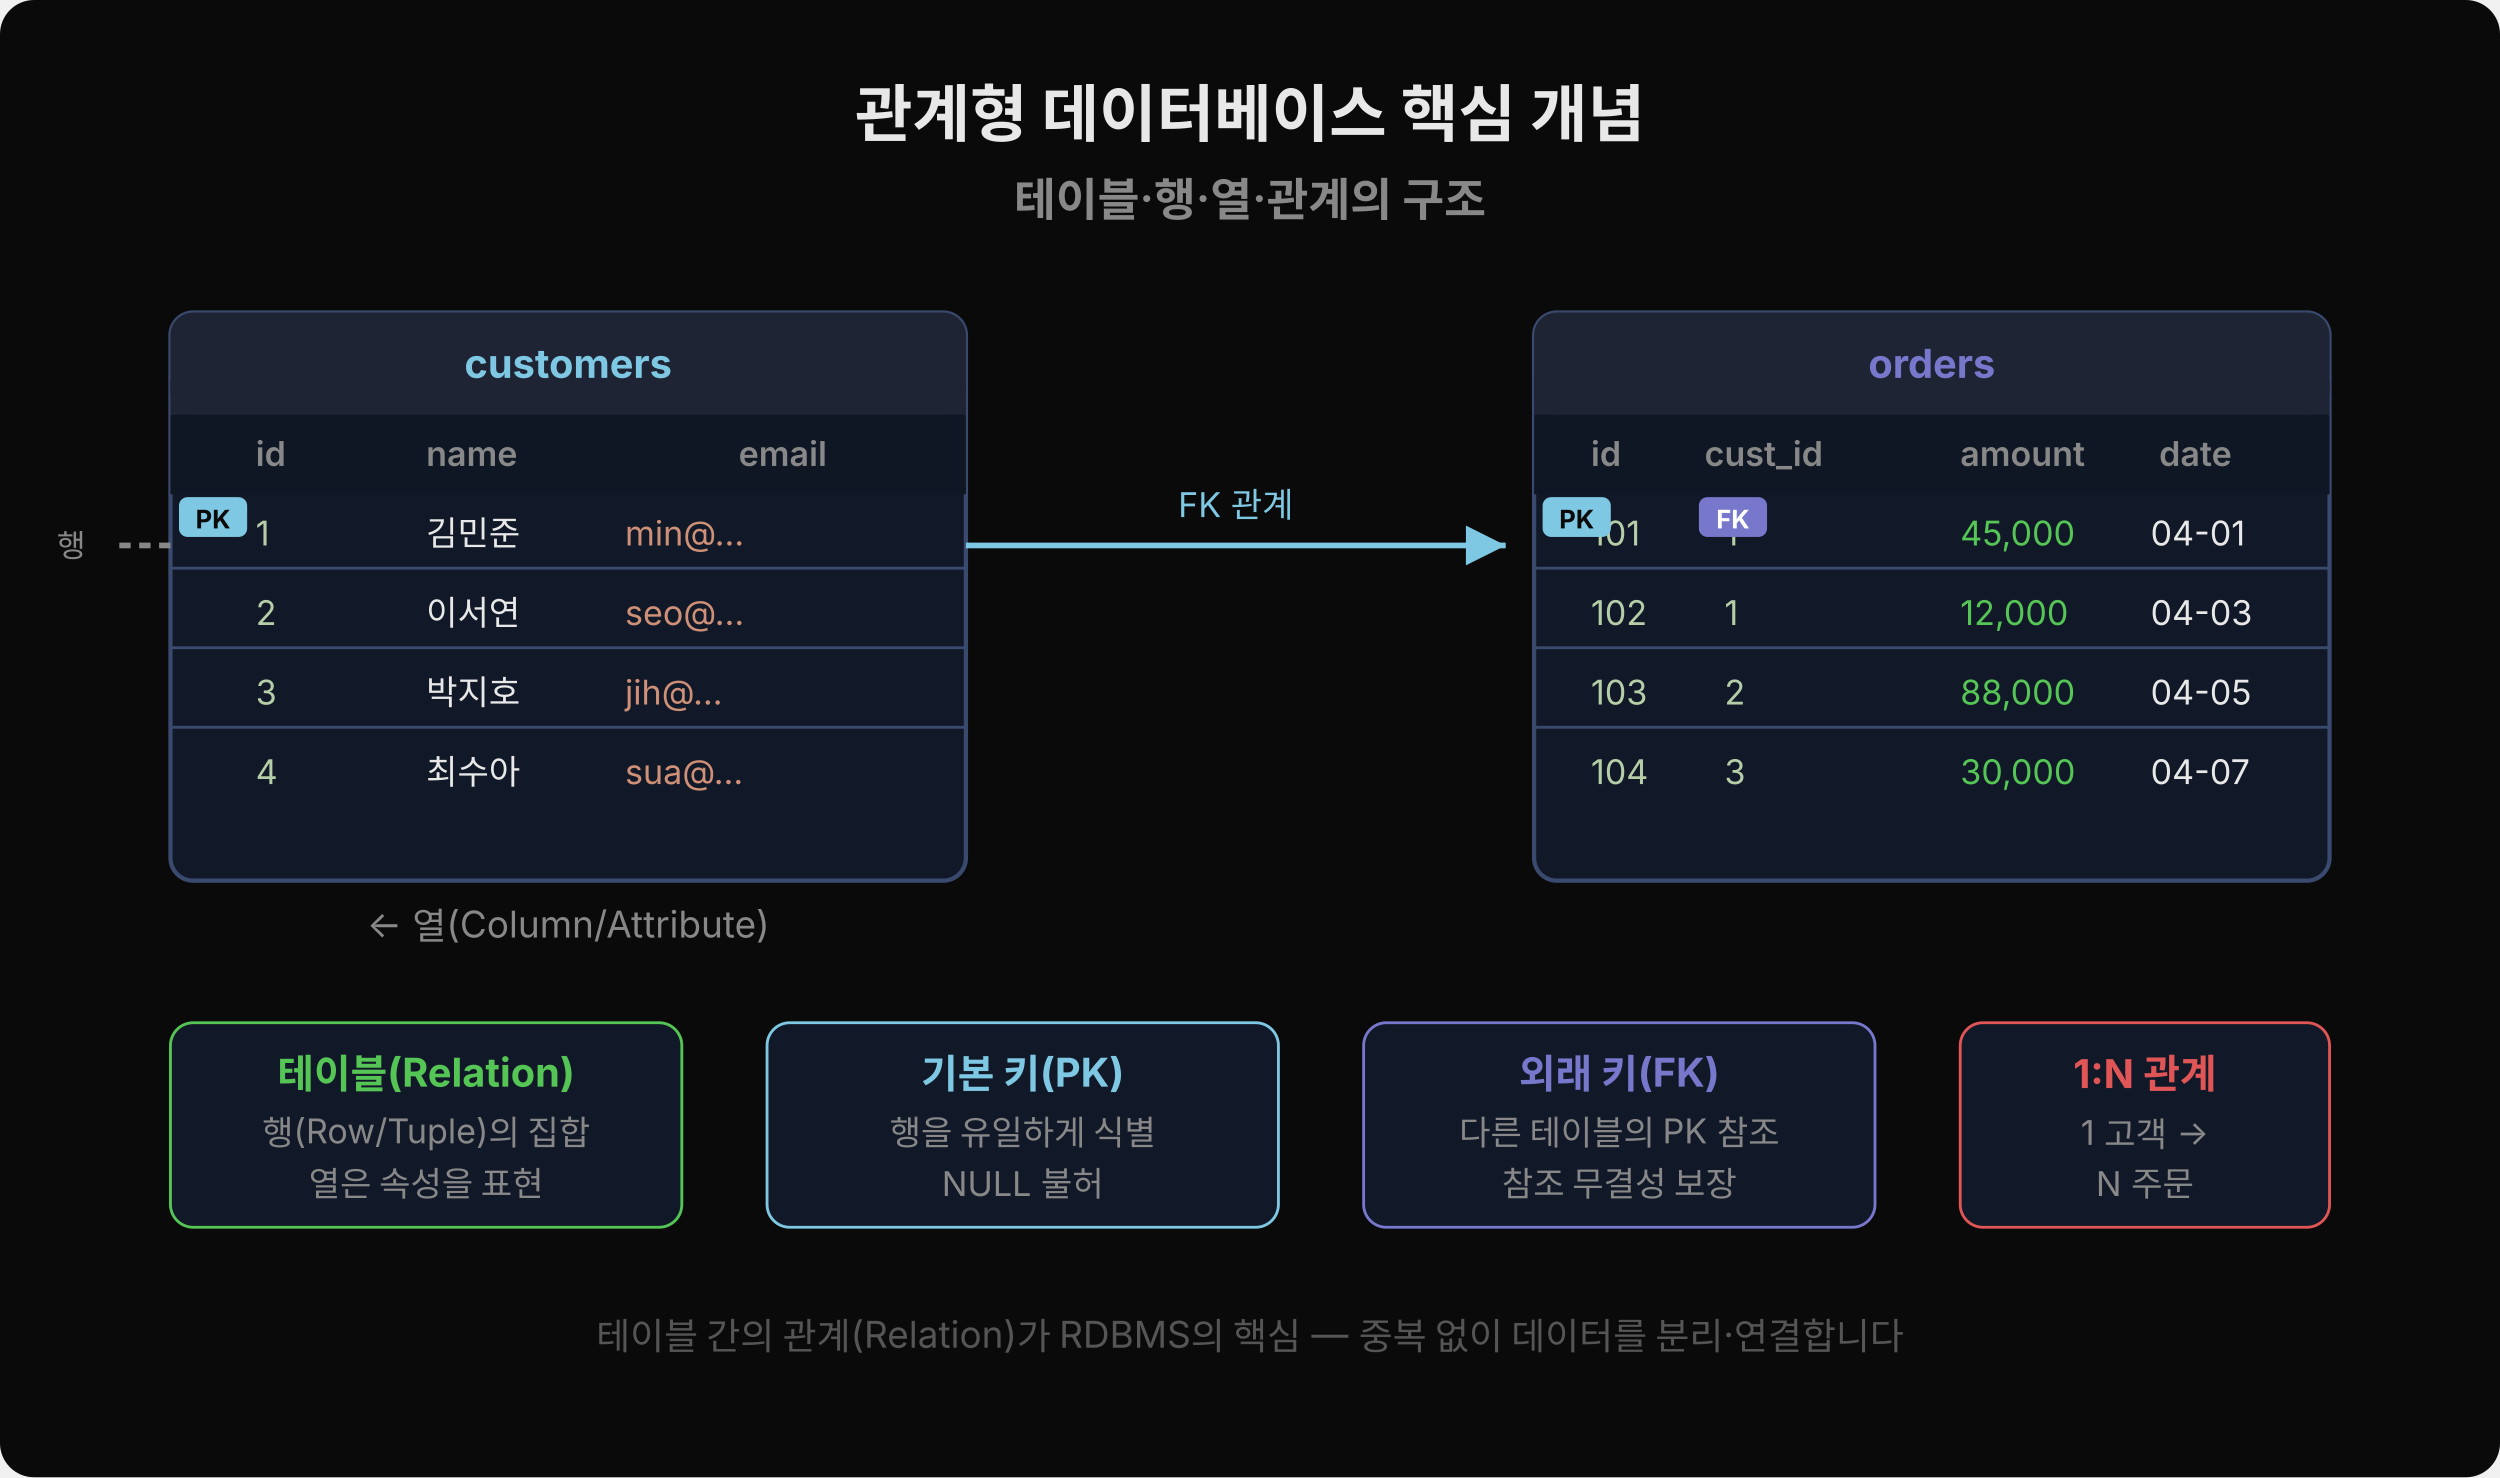
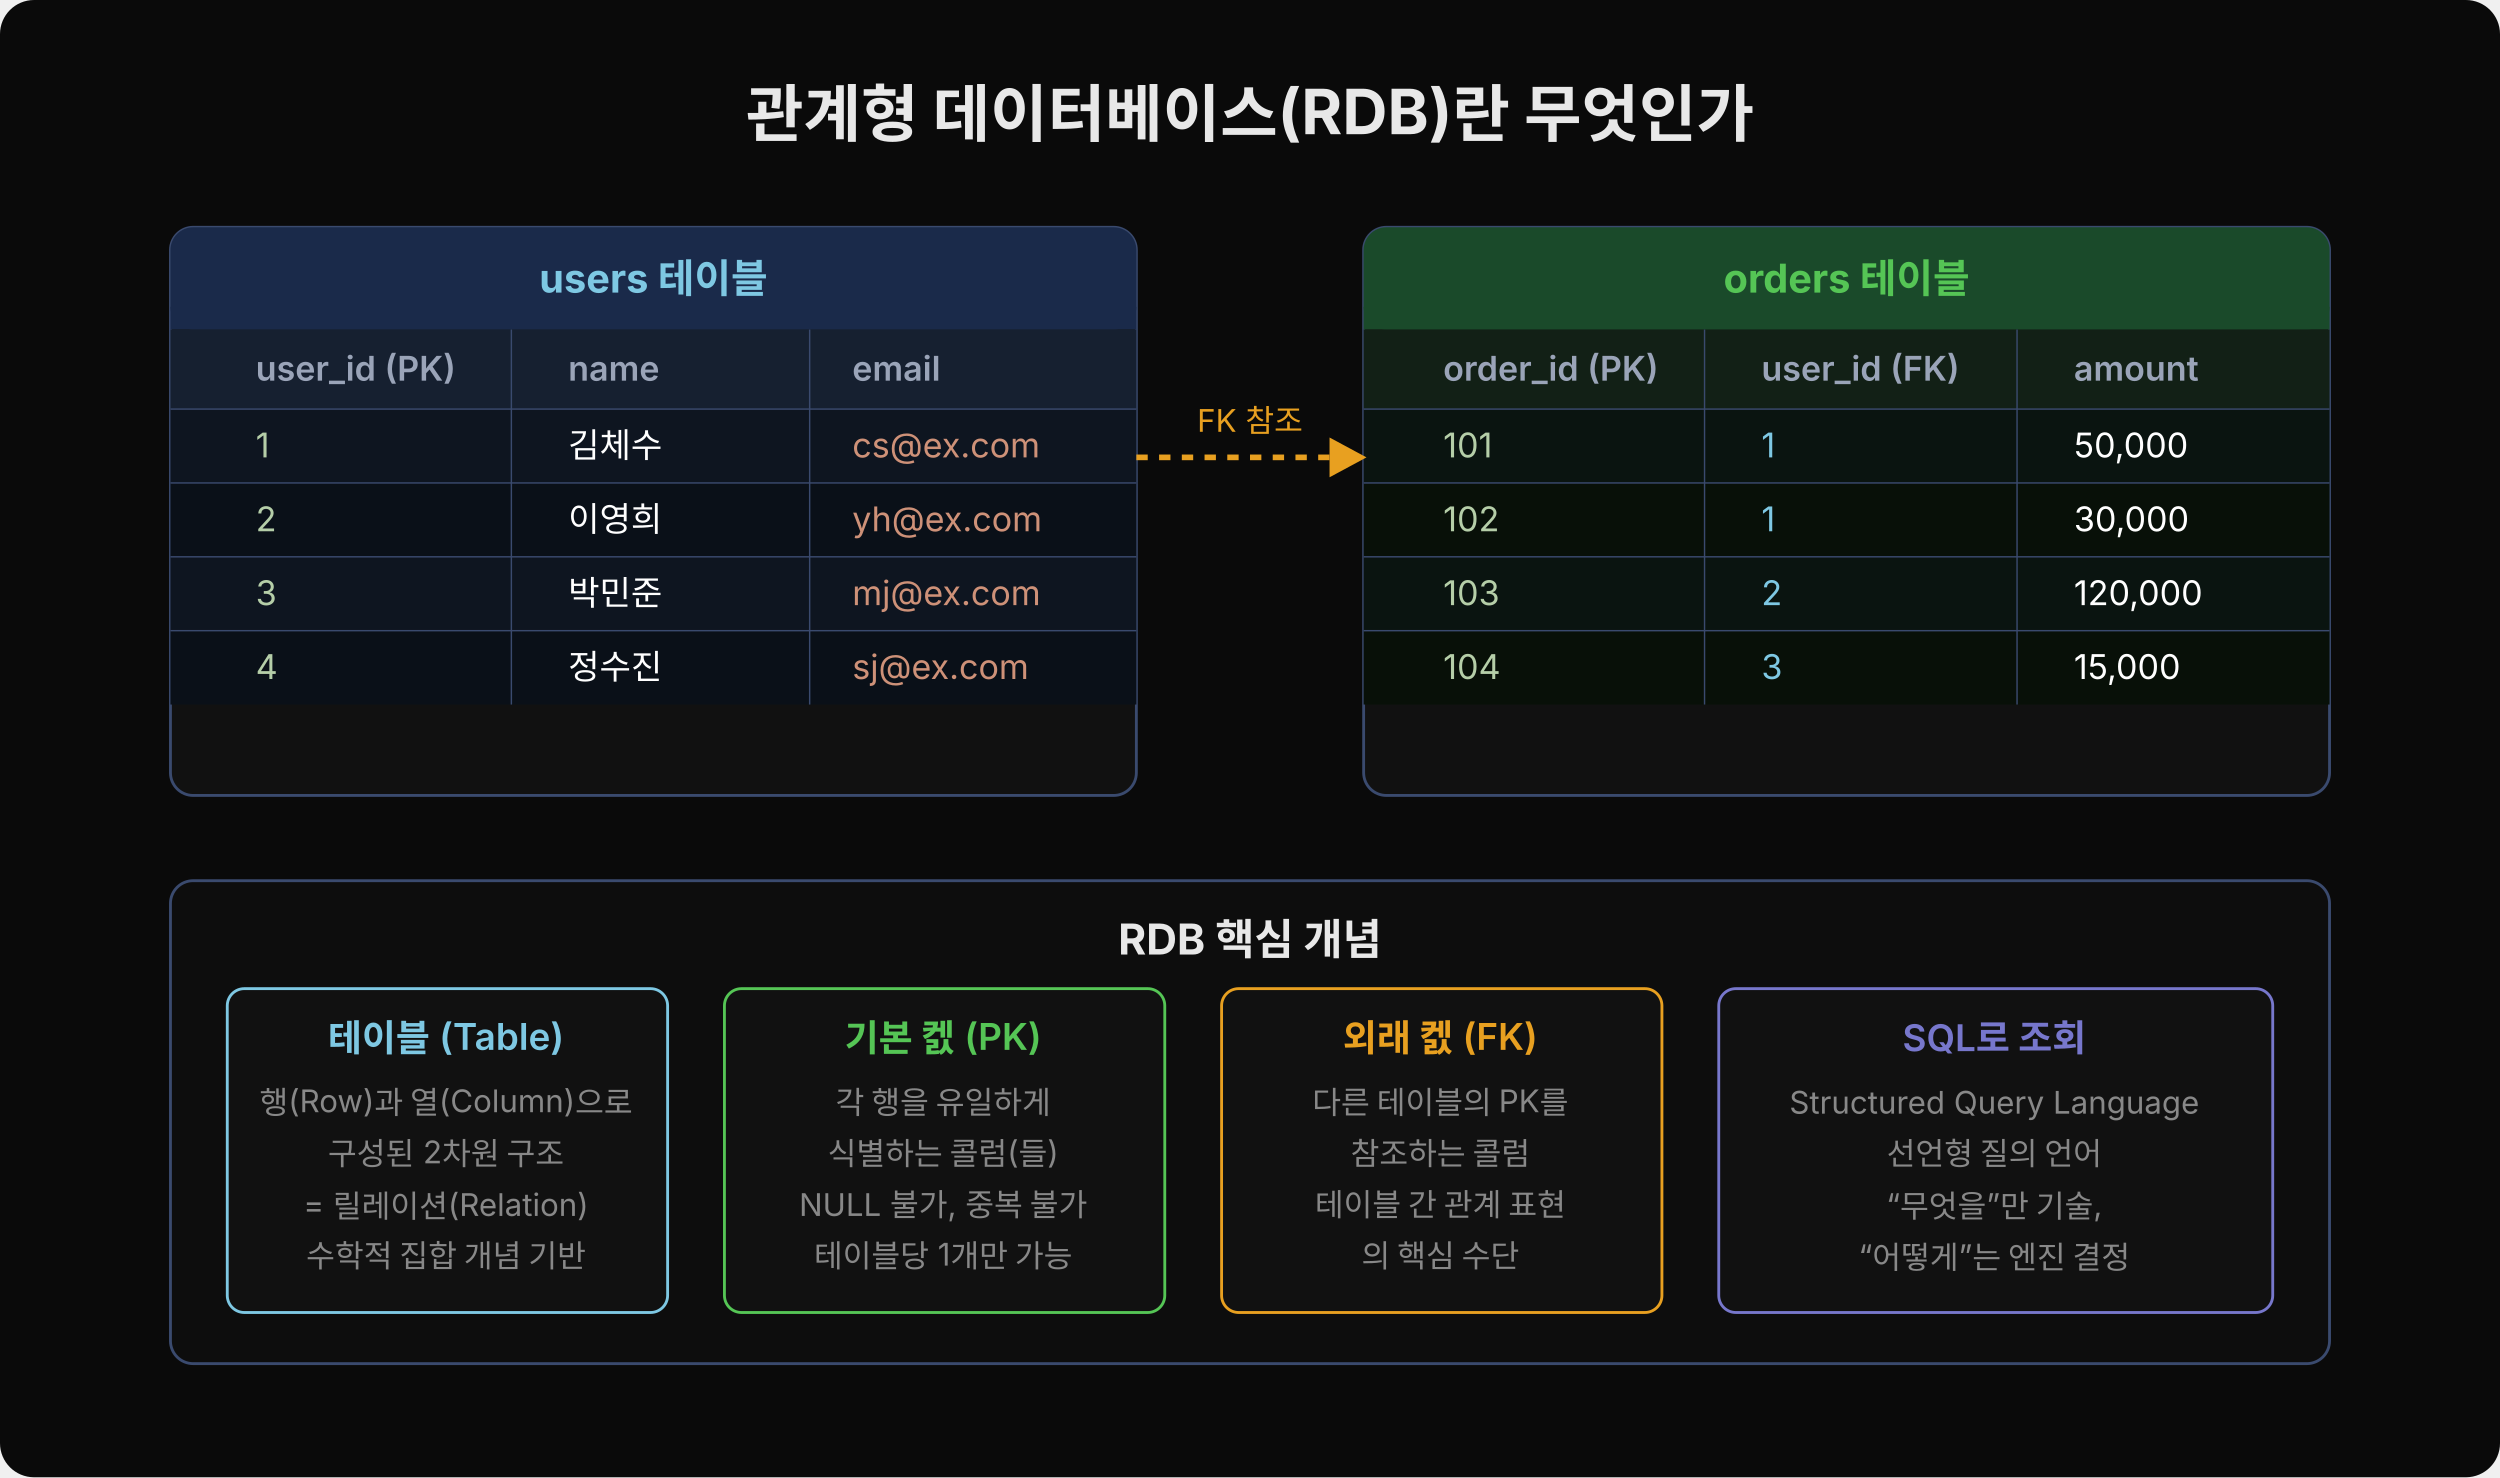
<svg xmlns="http://www.w3.org/2000/svg" width="880" height="520" viewBox="0 0 880 520">
  <rect width="880" height="520" fill="#0a0a0a" rx="12" />
-   <text x="440" y="48" text-anchor="middle" font-family="'Wanted Sans Variable','Wanted Sans',-apple-system,sans-serif" font-size="22" font-weight="700" fill="#e8e8e8">관계형 데이터베이스 핵심 개념</text>
-   <text x="440" y="76" text-anchor="middle" font-family="'Wanted Sans Variable','Wanted Sans',-apple-system,sans-serif" font-size="16" font-weight="600" fill="#888">테이블·행·열·관계의 구조</text>
-   <rect x="60" y="110" width="280" height="200" fill="#111827" rx="8" stroke="#3a4a6e" stroke-width="1.5" />
-   <rect x="60" y="110" width="280" height="36" fill="#1e2433" rx="8" />
-   <rect x="60" y="134" width="280" height="12" fill="#1e2433" />
-   <text x="200" y="133" text-anchor="middle" font-family="'Wanted Sans Variable','Wanted Sans',-apple-system,sans-serif" font-size="14" font-weight="700" fill="#7ec8e3">customers</text>
-   <rect x="60" y="146" width="280" height="28" fill="#0f1724" />
-   <text x="90" y="164" font-family="'Wanted Sans Variable','Wanted Sans',-apple-system,sans-serif" font-size="12" font-weight="600" fill="#888">id</text>
-   <text x="150" y="164" font-family="'Wanted Sans Variable','Wanted Sans',-apple-system,sans-serif" font-size="12" font-weight="600" fill="#888">name</text>
-   <text x="260" y="164" font-family="'Wanted Sans Variable','Wanted Sans',-apple-system,sans-serif" font-size="12" font-weight="600" fill="#888">email</text>
-   <text x="90" y="192" font-family="'Wanted Sans Variable','Wanted Sans',-apple-system,sans-serif" font-size="12" fill="#b5cea8">1</text>
-   <text x="150" y="192" font-family="'Wanted Sans Variable','Wanted Sans',-apple-system,sans-serif" font-size="12" fill="#e8e8e8">김민준</text>
-   <text x="220" y="192" font-family="'Wanted Sans Variable','Wanted Sans',-apple-system,sans-serif" font-size="12" fill="#ce9178">min@…</text>
-   <line x1="60" y1="200" x2="340" y2="200" stroke="#3a4a6e" stroke-width="1" />
-   <text x="90" y="220" font-family="'Wanted Sans Variable','Wanted Sans',-apple-system,sans-serif" font-size="12" fill="#b5cea8">2</text>
-   <text x="150" y="220" font-family="'Wanted Sans Variable','Wanted Sans',-apple-system,sans-serif" font-size="12" fill="#e8e8e8">이서연</text>
-   <text x="220" y="220" font-family="'Wanted Sans Variable','Wanted Sans',-apple-system,sans-serif" font-size="12" fill="#ce9178">seo@…</text>
-   <line x1="60" y1="228" x2="340" y2="228" stroke="#3a4a6e" stroke-width="1" />
-   <text x="90" y="248" font-family="'Wanted Sans Variable','Wanted Sans',-apple-system,sans-serif" font-size="12" fill="#b5cea8">3</text>
-   <text x="150" y="248" font-family="'Wanted Sans Variable','Wanted Sans',-apple-system,sans-serif" font-size="12" fill="#e8e8e8">박지호</text>
-   <text x="220" y="248" font-family="'Wanted Sans Variable','Wanted Sans',-apple-system,sans-serif" font-size="12" fill="#ce9178">jih@…</text>
-   <line x1="60" y1="256" x2="340" y2="256" stroke="#3a4a6e" stroke-width="1" />
-   <text x="90" y="276" font-family="'Wanted Sans Variable','Wanted Sans',-apple-system,sans-serif" font-size="12" fill="#b5cea8">4</text>
-   <text x="150" y="276" font-family="'Wanted Sans Variable','Wanted Sans',-apple-system,sans-serif" font-size="12" fill="#e8e8e8">최수아</text>
-   <text x="220" y="276" font-family="'Wanted Sans Variable','Wanted Sans',-apple-system,sans-serif" font-size="12" fill="#ce9178">sua@…</text>
-   <text x="200" y="330" text-anchor="middle" font-family="'Wanted Sans Variable','Wanted Sans',-apple-system,sans-serif" font-size="13" fill="#888">← 열(Column/Attribute)</text>
-   <line x1="42" y1="192" x2="60" y2="192" stroke="#888" stroke-width="2" stroke-dasharray="4,3" />
-   <text x="20" y="196" font-family="'Wanted Sans Variable','Wanted Sans',-apple-system,sans-serif" font-size="11" fill="#888">행</text>
-   <rect x="540" y="110" width="280" height="200" fill="#111827" rx="8" stroke="#3a4a6e" stroke-width="1.5" />
-   <rect x="540" y="110" width="280" height="36" fill="#1e2433" rx="8" />
-   <rect x="540" y="134" width="280" height="12" fill="#1e2433" />
-   <text x="680" y="133" text-anchor="middle" font-family="'Wanted Sans Variable','Wanted Sans',-apple-system,sans-serif" font-size="14" font-weight="700" fill="#7777cc">orders</text>
-   <rect x="540" y="146" width="280" height="28" fill="#0f1724" />
-   <text x="560" y="164" font-family="'Wanted Sans Variable','Wanted Sans',-apple-system,sans-serif" font-size="12" font-weight="600" fill="#888">id</text>
-   <text x="600" y="164" font-family="'Wanted Sans Variable','Wanted Sans',-apple-system,sans-serif" font-size="12" font-weight="600" fill="#888">cust_id</text>
-   <text x="690" y="164" font-family="'Wanted Sans Variable','Wanted Sans',-apple-system,sans-serif" font-size="12" font-weight="600" fill="#888">amount</text>
-   <text x="760" y="164" font-family="'Wanted Sans Variable','Wanted Sans',-apple-system,sans-serif" font-size="12" font-weight="600" fill="#888">date</text>
-   <text x="560" y="192" font-family="'Wanted Sans Variable','Wanted Sans',-apple-system,sans-serif" font-size="12" fill="#b5cea8">101</text>
-   <text x="607" y="192" font-family="'Wanted Sans Variable','Wanted Sans',-apple-system,sans-serif" font-size="12" fill="#b5cea8">1</text>
-   <text x="690" y="192" font-family="'Wanted Sans Variable','Wanted Sans',-apple-system,sans-serif" font-size="12" fill="#55c555">45,000</text>
-   <text x="757" y="192" font-family="'Wanted Sans Variable','Wanted Sans',-apple-system,sans-serif" font-size="12" fill="#e8e8e8">04-01</text>
-   <line x1="540" y1="200" x2="820" y2="200" stroke="#3a4a6e" stroke-width="1" />
-   <text x="560" y="220" font-family="'Wanted Sans Variable','Wanted Sans',-apple-system,sans-serif" font-size="12" fill="#b5cea8">102</text>
-   <text x="607" y="220" font-family="'Wanted Sans Variable','Wanted Sans',-apple-system,sans-serif" font-size="12" fill="#b5cea8">1</text>
-   <text x="690" y="220" font-family="'Wanted Sans Variable','Wanted Sans',-apple-system,sans-serif" font-size="12" fill="#55c555">12,000</text>
-   <text x="757" y="220" font-family="'Wanted Sans Variable','Wanted Sans',-apple-system,sans-serif" font-size="12" fill="#e8e8e8">04-03</text>
-   <line x1="540" y1="228" x2="820" y2="228" stroke="#3a4a6e" stroke-width="1" />
-   <text x="560" y="248" font-family="'Wanted Sans Variable','Wanted Sans',-apple-system,sans-serif" font-size="12" fill="#b5cea8">103</text>
-   <text x="607" y="248" font-family="'Wanted Sans Variable','Wanted Sans',-apple-system,sans-serif" font-size="12" fill="#b5cea8">2</text>
-   <text x="690" y="248" font-family="'Wanted Sans Variable','Wanted Sans',-apple-system,sans-serif" font-size="12" fill="#55c555">88,000</text>
-   <text x="757" y="248" font-family="'Wanted Sans Variable','Wanted Sans',-apple-system,sans-serif" font-size="12" fill="#e8e8e8">04-05</text>
-   <line x1="540" y1="256" x2="820" y2="256" stroke="#3a4a6e" stroke-width="1" />
-   <text x="560" y="276" font-family="'Wanted Sans Variable','Wanted Sans',-apple-system,sans-serif" font-size="12" fill="#b5cea8">104</text>
-   <text x="607" y="276" font-family="'Wanted Sans Variable','Wanted Sans',-apple-system,sans-serif" font-size="12" fill="#b5cea8">3</text>
-   <text x="690" y="276" font-family="'Wanted Sans Variable','Wanted Sans',-apple-system,sans-serif" font-size="12" fill="#55c555">30,000</text>
-   <text x="757" y="276" font-family="'Wanted Sans Variable','Wanted Sans',-apple-system,sans-serif" font-size="12" fill="#e8e8e8">04-07</text>
-   <line x1="340" y1="192" x2="530" y2="192" stroke="#7ec8e3" stroke-width="2" />
-   <polygon points="530,192 516,185 516,199" fill="#7ec8e3" />
-   <text x="435" y="182" text-anchor="middle" font-family="'Wanted Sans Variable','Wanted Sans',-apple-system,sans-serif" font-size="12" fill="#7ec8e3">FK 관계</text>
-   <rect x="63" y="175" width="24" height="14" fill="#7ec8e3" rx="3" />
-   <text x="75" y="186" text-anchor="middle" font-family="'Wanted Sans Variable','Wanted Sans',-apple-system,sans-serif" font-size="9" font-weight="700" fill="#0a0a0a">PK</text>
-   <rect x="543" y="175" width="24" height="14" fill="#7ec8e3" rx="3" />
-   <text x="555" y="186" text-anchor="middle" font-family="'Wanted Sans Variable','Wanted Sans',-apple-system,sans-serif" font-size="9" font-weight="700" fill="#0a0a0a">PK</text>
-   <rect x="598" y="175" width="24" height="14" fill="#7777cc" rx="3" />
-   <text x="610" y="186" text-anchor="middle" font-family="'Wanted Sans Variable','Wanted Sans',-apple-system,sans-serif" font-size="9" font-weight="700" fill="#fff">FK</text>
-   <rect x="60" y="360" width="180" height="72" fill="#111827" rx="8" stroke="#55c555" stroke-width="1" />
-   <text x="150" y="383" text-anchor="middle" font-family="'Wanted Sans Variable','Wanted Sans',-apple-system,sans-serif" font-size="14" font-weight="700" fill="#55c555">테이블(Relation)</text>
-   <text x="150" y="403" text-anchor="middle" font-family="'Wanted Sans Variable','Wanted Sans',-apple-system,sans-serif" font-size="12" fill="#888">행(Row/Tuple)의 집합</text>
-   <text x="150" y="421" text-anchor="middle" font-family="'Wanted Sans Variable','Wanted Sans',-apple-system,sans-serif" font-size="12" fill="#888">열은 속성을 표현</text>
-   <rect x="270" y="360" width="180" height="72" fill="#111827" rx="8" stroke="#7ec8e3" stroke-width="1" />
-   <text x="360" y="383" text-anchor="middle" font-family="'Wanted Sans Variable','Wanted Sans',-apple-system,sans-serif" font-size="14" font-weight="700" fill="#7ec8e3">기본 키(PK)</text>
-   <text x="360" y="403" text-anchor="middle" font-family="'Wanted Sans Variable','Wanted Sans',-apple-system,sans-serif" font-size="12" fill="#888">행을 유일하게 식별</text>
-   <text x="360" y="421" text-anchor="middle" font-family="'Wanted Sans Variable','Wanted Sans',-apple-system,sans-serif" font-size="12" fill="#888">NULL 불허</text>
-   <rect x="480" y="360" width="180" height="72" fill="#111827" rx="8" stroke="#7777cc" stroke-width="1" />
-   <text x="570" y="383" text-anchor="middle" font-family="'Wanted Sans Variable','Wanted Sans',-apple-system,sans-serif" font-size="14" font-weight="700" fill="#7777cc">외래 키(FK)</text>
-   <text x="570" y="403" text-anchor="middle" font-family="'Wanted Sans Variable','Wanted Sans',-apple-system,sans-serif" font-size="12" fill="#888">다른 테이블의 PK 참조</text>
-   <text x="570" y="421" text-anchor="middle" font-family="'Wanted Sans Variable','Wanted Sans',-apple-system,sans-serif" font-size="12" fill="#888">참조 무결성 보장</text>
-   <rect x="690" y="360" width="130" height="72" fill="#111827" rx="8" stroke="#e05555" stroke-width="1" />
-   <text x="755" y="383" text-anchor="middle" font-family="'Wanted Sans Variable','Wanted Sans',-apple-system,sans-serif" font-size="14" font-weight="700" fill="#e05555">1:N 관계</text>
-   <text x="755" y="403" text-anchor="middle" font-family="'Wanted Sans Variable','Wanted Sans',-apple-system,sans-serif" font-size="12" fill="#888">1 고객 →</text>
-   <text x="755" y="421" text-anchor="middle" font-family="'Wanted Sans Variable','Wanted Sans',-apple-system,sans-serif" font-size="12" fill="#888">N 주문</text>
-   <text x="440" y="475" text-anchor="middle" font-family="'Wanted Sans Variable','Wanted Sans',-apple-system,sans-serif" font-size="13" fill="#555">테이블 간의 관계(Relation)가 RDBMS의 핵심 — 중복 없이 데이터를 분리·연결합니다</text>
+   <text x="440" y="48" font-family="'Wanted Sans Variable','Wanted Sans',-apple-system,sans-serif" font-size="22" font-weight="700" fill="#e8e8e8" text-anchor="middle">관계형 데이터베이스(RDB)란 무엇인가</text>
+   <rect x="60" y="80" width="340" height="200" fill="#111" rx="8" stroke="#3a4a6e" stroke-width="1" />
+   <rect x="60" y="80" width="340" height="36" fill="#1a2a4a" rx="8" />
+   <rect x="60" y="108" width="340" height="8" fill="#1a2a4a" />
+   <text x="230" y="103" font-family="'Wanted Sans Variable','Wanted Sans',-apple-system,sans-serif" font-size="14" font-weight="700" fill="#7ec8e3" text-anchor="middle">users 테이블</text>
+   <rect x="60" y="116" width="340" height="28" fill="#162030" />
+   <text x="90" y="134" font-family="'Wanted Sans Variable','Wanted Sans',-apple-system,sans-serif" font-size="12" font-weight="600" fill="#9aa4b8">user_id (PK)</text>
+   <text x="200" y="134" font-family="'Wanted Sans Variable','Wanted Sans',-apple-system,sans-serif" font-size="12" font-weight="600" fill="#9aa4b8">name</text>
+   <text x="300" y="134" font-family="'Wanted Sans Variable','Wanted Sans',-apple-system,sans-serif" font-size="12" font-weight="600" fill="#9aa4b8">email</text>
+   <rect x="60" y="144" width="340" height="26" fill="#0e1520" />
+   <text x="90" y="161" font-family="'Wanted Sans Variable','Wanted Sans',-apple-system,sans-serif" font-size="12" fill="#b5cea8">1</text>
+   <text x="200" y="161" font-family="'Wanted Sans Variable','Wanted Sans',-apple-system,sans-serif" font-size="12" fill="#ffffff">김체수</text>
+   <text x="300" y="161" font-family="'Wanted Sans Variable','Wanted Sans',-apple-system,sans-serif" font-size="12" fill="#ce9178">cs@ex.com</text>
+   <rect x="60" y="170" width="340" height="26" fill="#0a1018" />
+   <text x="90" y="187" font-family="'Wanted Sans Variable','Wanted Sans',-apple-system,sans-serif" font-size="12" fill="#b5cea8">2</text>
+   <text x="200" y="187" font-family="'Wanted Sans Variable','Wanted Sans',-apple-system,sans-serif" font-size="12" fill="#ffffff">이영희</text>
+   <text x="300" y="187" font-family="'Wanted Sans Variable','Wanted Sans',-apple-system,sans-serif" font-size="12" fill="#ce9178">yh@ex.com</text>
+   <rect x="60" y="196" width="340" height="26" fill="#0e1520" />
+   <text x="90" y="213" font-family="'Wanted Sans Variable','Wanted Sans',-apple-system,sans-serif" font-size="12" fill="#b5cea8">3</text>
+   <text x="200" y="213" font-family="'Wanted Sans Variable','Wanted Sans',-apple-system,sans-serif" font-size="12" fill="#ffffff">박민준</text>
+   <text x="300" y="213" font-family="'Wanted Sans Variable','Wanted Sans',-apple-system,sans-serif" font-size="12" fill="#ce9178">mj@ex.com</text>
+   <rect x="60" y="222" width="340" height="26" fill="#0a1018" />
+   <text x="90" y="239" font-family="'Wanted Sans Variable','Wanted Sans',-apple-system,sans-serif" font-size="12" fill="#b5cea8">4</text>
+   <text x="200" y="239" font-family="'Wanted Sans Variable','Wanted Sans',-apple-system,sans-serif" font-size="12" fill="#ffffff">정수진</text>
+   <text x="300" y="239" font-family="'Wanted Sans Variable','Wanted Sans',-apple-system,sans-serif" font-size="12" fill="#ce9178">sj@ex.com</text>
+   <line x1="180" y1="116" x2="180" y2="248" stroke="#3a4a6e" stroke-width="0.5" />
+   <line x1="285" y1="116" x2="285" y2="248" stroke="#3a4a6e" stroke-width="0.5" />
+   <line x1="60" y1="144" x2="400" y2="144" stroke="#3a4a6e" stroke-width="0.5" />
+   <line x1="60" y1="170" x2="400" y2="170" stroke="#3a4a6e" stroke-width="0.5" />
+   <line x1="60" y1="196" x2="400" y2="196" stroke="#3a4a6e" stroke-width="0.5" />
+   <line x1="60" y1="222" x2="400" y2="222" stroke="#3a4a6e" stroke-width="0.5" />
+   <rect x="480" y="80" width="340" height="200" fill="#111" rx="8" stroke="#3a4a6e" stroke-width="1" />
+   <rect x="480" y="80" width="340" height="36" fill="#1a4a2a" rx="8" />
+   <rect x="480" y="108" width="340" height="8" fill="#1a4a2a" />
+   <text x="650" y="103" font-family="'Wanted Sans Variable','Wanted Sans',-apple-system,sans-serif" font-size="14" font-weight="700" fill="#55c555" text-anchor="middle">orders 테이블</text>
+   <rect x="480" y="116" width="340" height="28" fill="#122016" />
+   <text x="508" y="134" font-family="'Wanted Sans Variable','Wanted Sans',-apple-system,sans-serif" font-size="12" font-weight="600" fill="#9aa4b8">order_id (PK)</text>
+   <text x="620" y="134" font-family="'Wanted Sans Variable','Wanted Sans',-apple-system,sans-serif" font-size="12" font-weight="600" fill="#9aa4b8">user_id (FK)</text>
+   <text x="730" y="134" font-family="'Wanted Sans Variable','Wanted Sans',-apple-system,sans-serif" font-size="12" font-weight="600" fill="#9aa4b8">amount</text>
+   <rect x="480" y="144" width="340" height="26" fill="#0a1410" />
+   <text x="508" y="161" font-family="'Wanted Sans Variable','Wanted Sans',-apple-system,sans-serif" font-size="12" fill="#b5cea8">101</text>
+   <text x="620" y="161" font-family="'Wanted Sans Variable','Wanted Sans',-apple-system,sans-serif" font-size="12" fill="#7ec8e3">1</text>
+   <text x="730" y="161" font-family="'Wanted Sans Variable','Wanted Sans',-apple-system,sans-serif" font-size="12" fill="#ffffff">50,000</text>
+   <rect x="480" y="170" width="340" height="26" fill="#081008" />
+   <text x="508" y="187" font-family="'Wanted Sans Variable','Wanted Sans',-apple-system,sans-serif" font-size="12" fill="#b5cea8">102</text>
+   <text x="620" y="187" font-family="'Wanted Sans Variable','Wanted Sans',-apple-system,sans-serif" font-size="12" fill="#7ec8e3">1</text>
+   <text x="730" y="187" font-family="'Wanted Sans Variable','Wanted Sans',-apple-system,sans-serif" font-size="12" fill="#ffffff">30,000</text>
+   <rect x="480" y="196" width="340" height="26" fill="#0a1410" />
+   <text x="508" y="213" font-family="'Wanted Sans Variable','Wanted Sans',-apple-system,sans-serif" font-size="12" fill="#b5cea8">103</text>
+   <text x="620" y="213" font-family="'Wanted Sans Variable','Wanted Sans',-apple-system,sans-serif" font-size="12" fill="#7ec8e3">2</text>
+   <text x="730" y="213" font-family="'Wanted Sans Variable','Wanted Sans',-apple-system,sans-serif" font-size="12" fill="#ffffff">120,000</text>
+   <rect x="480" y="222" width="340" height="26" fill="#081008" />
+   <text x="508" y="239" font-family="'Wanted Sans Variable','Wanted Sans',-apple-system,sans-serif" font-size="12" fill="#b5cea8">104</text>
+   <text x="620" y="239" font-family="'Wanted Sans Variable','Wanted Sans',-apple-system,sans-serif" font-size="12" fill="#7ec8e3">3</text>
+   <text x="730" y="239" font-family="'Wanted Sans Variable','Wanted Sans',-apple-system,sans-serif" font-size="12" fill="#ffffff">15,000</text>
+   <line x1="600" y1="116" x2="600" y2="248" stroke="#3a4a6e" stroke-width="0.5" />
+   <line x1="710" y1="116" x2="710" y2="248" stroke="#3a4a6e" stroke-width="0.5" />
+   <line x1="480" y1="144" x2="820" y2="144" stroke="#3a4a6e" stroke-width="0.5" />
+   <line x1="480" y1="170" x2="820" y2="170" stroke="#3a4a6e" stroke-width="0.5" />
+   <line x1="480" y1="196" x2="820" y2="196" stroke="#3a4a6e" stroke-width="0.5" />
+   <line x1="480" y1="222" x2="820" y2="222" stroke="#3a4a6e" stroke-width="0.5" />
+   <defs>
+     <marker id="fk-arr" viewBox="0 0 14 14" refX="12" refY="7" markerUnits="userSpaceOnUse" markerWidth="14" markerHeight="14" orient="auto">
+       <path d="M 0 0 L 13 7 L 0 14 z" fill="#e8a020" />
+     </marker>
+   </defs>
+   <path d="M 400 161 C 440 161, 440 161, 480 161" stroke="#e8a020" stroke-width="2" stroke-dasharray="4,4" fill="none" marker-end="url(#fk-arr)" />
+   <text x="440" y="152" font-family="'Wanted Sans Variable','Wanted Sans',-apple-system,sans-serif" font-size="11" fill="#e8a020" text-anchor="middle">FK 참조</text>
+   <rect x="60" y="310" width="760" height="170" fill="#0d0d0d" rx="8" stroke="#3a4a6e" stroke-width="1" />
+   <text x="440" y="336" font-family="'Wanted Sans Variable','Wanted Sans',-apple-system,sans-serif" font-size="15" font-weight="700" fill="#e8e8e8" text-anchor="middle">RDB 핵심 개념</text>
+   <rect x="80" y="348" width="155" height="114" fill="#111" rx="6" stroke="#7ec8e3" stroke-width="1" />
+   <text x="157" y="370" font-family="'Wanted Sans Variable','Wanted Sans',-apple-system,sans-serif" font-size="13" font-weight="600" fill="#7ec8e3" text-anchor="middle">테이블 (Table)</text>
+   <text x="157" y="392" font-family="'Wanted Sans Variable','Wanted Sans',-apple-system,sans-serif" font-size="11" fill="#888" text-anchor="middle">행(Row)과 열(Column)으로</text>
+   <text x="157" y="410" font-family="'Wanted Sans Variable','Wanted Sans',-apple-system,sans-serif" font-size="11" fill="#888" text-anchor="middle">구성된 2차원 구조</text>
+   <text x="157" y="428" font-family="'Wanted Sans Variable','Wanted Sans',-apple-system,sans-serif" font-size="11" fill="#888" text-anchor="middle">= 릴레이션(Relation)</text>
+   <text x="157" y="446" font-family="'Wanted Sans Variable','Wanted Sans',-apple-system,sans-serif" font-size="11" fill="#888" text-anchor="middle">수학적 집합 개념 기반</text>
+   <rect x="255" y="348" width="155" height="114" fill="#111" rx="6" stroke="#55c555" stroke-width="1" />
+   <text x="332" y="370" font-family="'Wanted Sans Variable','Wanted Sans',-apple-system,sans-serif" font-size="13" font-weight="600" fill="#55c555" text-anchor="middle">기본 켌 (PK)</text>
+   <text x="332" y="392" font-family="'Wanted Sans Variable','Wanted Sans',-apple-system,sans-serif" font-size="11" fill="#888" text-anchor="middle">각 행을 유일하게</text>
+   <text x="332" y="410" font-family="'Wanted Sans Variable','Wanted Sans',-apple-system,sans-serif" font-size="11" fill="#888" text-anchor="middle">식별하는 콜럼(들)</text>
+   <text x="332" y="428" font-family="'Wanted Sans Variable','Wanted Sans',-apple-system,sans-serif" font-size="11" fill="#888" text-anchor="middle">NULL 불가, 중복 불가</text>
+   <text x="332" y="446" font-family="'Wanted Sans Variable','Wanted Sans',-apple-system,sans-serif" font-size="11" fill="#888" text-anchor="middle">테이블당 1개만 가능</text>
+   <rect x="430" y="348" width="155" height="114" fill="#111" rx="6" stroke="#e8a020" stroke-width="1" />
+   <text x="507" y="370" font-family="'Wanted Sans Variable','Wanted Sans',-apple-system,sans-serif" font-size="13" font-weight="600" fill="#e8a020" text-anchor="middle">외래 켌 (FK)</text>
+   <text x="507" y="392" font-family="'Wanted Sans Variable','Wanted Sans',-apple-system,sans-serif" font-size="11" fill="#888" text-anchor="middle">다른 테이블의 PK를</text>
+   <text x="507" y="410" font-family="'Wanted Sans Variable','Wanted Sans',-apple-system,sans-serif" font-size="11" fill="#888" text-anchor="middle">참조하는 콜럼</text>
+   <text x="507" y="428" font-family="'Wanted Sans Variable','Wanted Sans',-apple-system,sans-serif" font-size="11" fill="#888" text-anchor="middle">테이블 간 관계 표현</text>
+   <text x="507" y="446" font-family="'Wanted Sans Variable','Wanted Sans',-apple-system,sans-serif" font-size="11" fill="#888" text-anchor="middle">의 핵심 수단</text>
+   <rect x="605" y="348" width="195" height="114" fill="#111" rx="6" stroke="#7777cc" stroke-width="1" />
+   <text x="702" y="370" font-family="'Wanted Sans Variable','Wanted Sans',-apple-system,sans-serif" font-size="13" font-weight="600" fill="#7777cc" text-anchor="middle">SQL로 조회</text>
+   <text x="702" y="392" font-family="'Wanted Sans Variable','Wanted Sans',-apple-system,sans-serif" font-size="11" fill="#888" text-anchor="middle">Structured Query Language</text>
+   <text x="702" y="410" font-family="'Wanted Sans Variable','Wanted Sans',-apple-system,sans-serif" font-size="11" fill="#888" text-anchor="middle">선언형 질의 언어</text>
+   <text x="702" y="428" font-family="'Wanted Sans Variable','Wanted Sans',-apple-system,sans-serif" font-size="11" fill="#888" text-anchor="middle">“무엇을”만 기술,</text>
+   <text x="702" y="446" font-family="'Wanted Sans Variable','Wanted Sans',-apple-system,sans-serif" font-size="11" fill="#888" text-anchor="middle">“어떻게”는 엔진 결정</text>
</svg>
